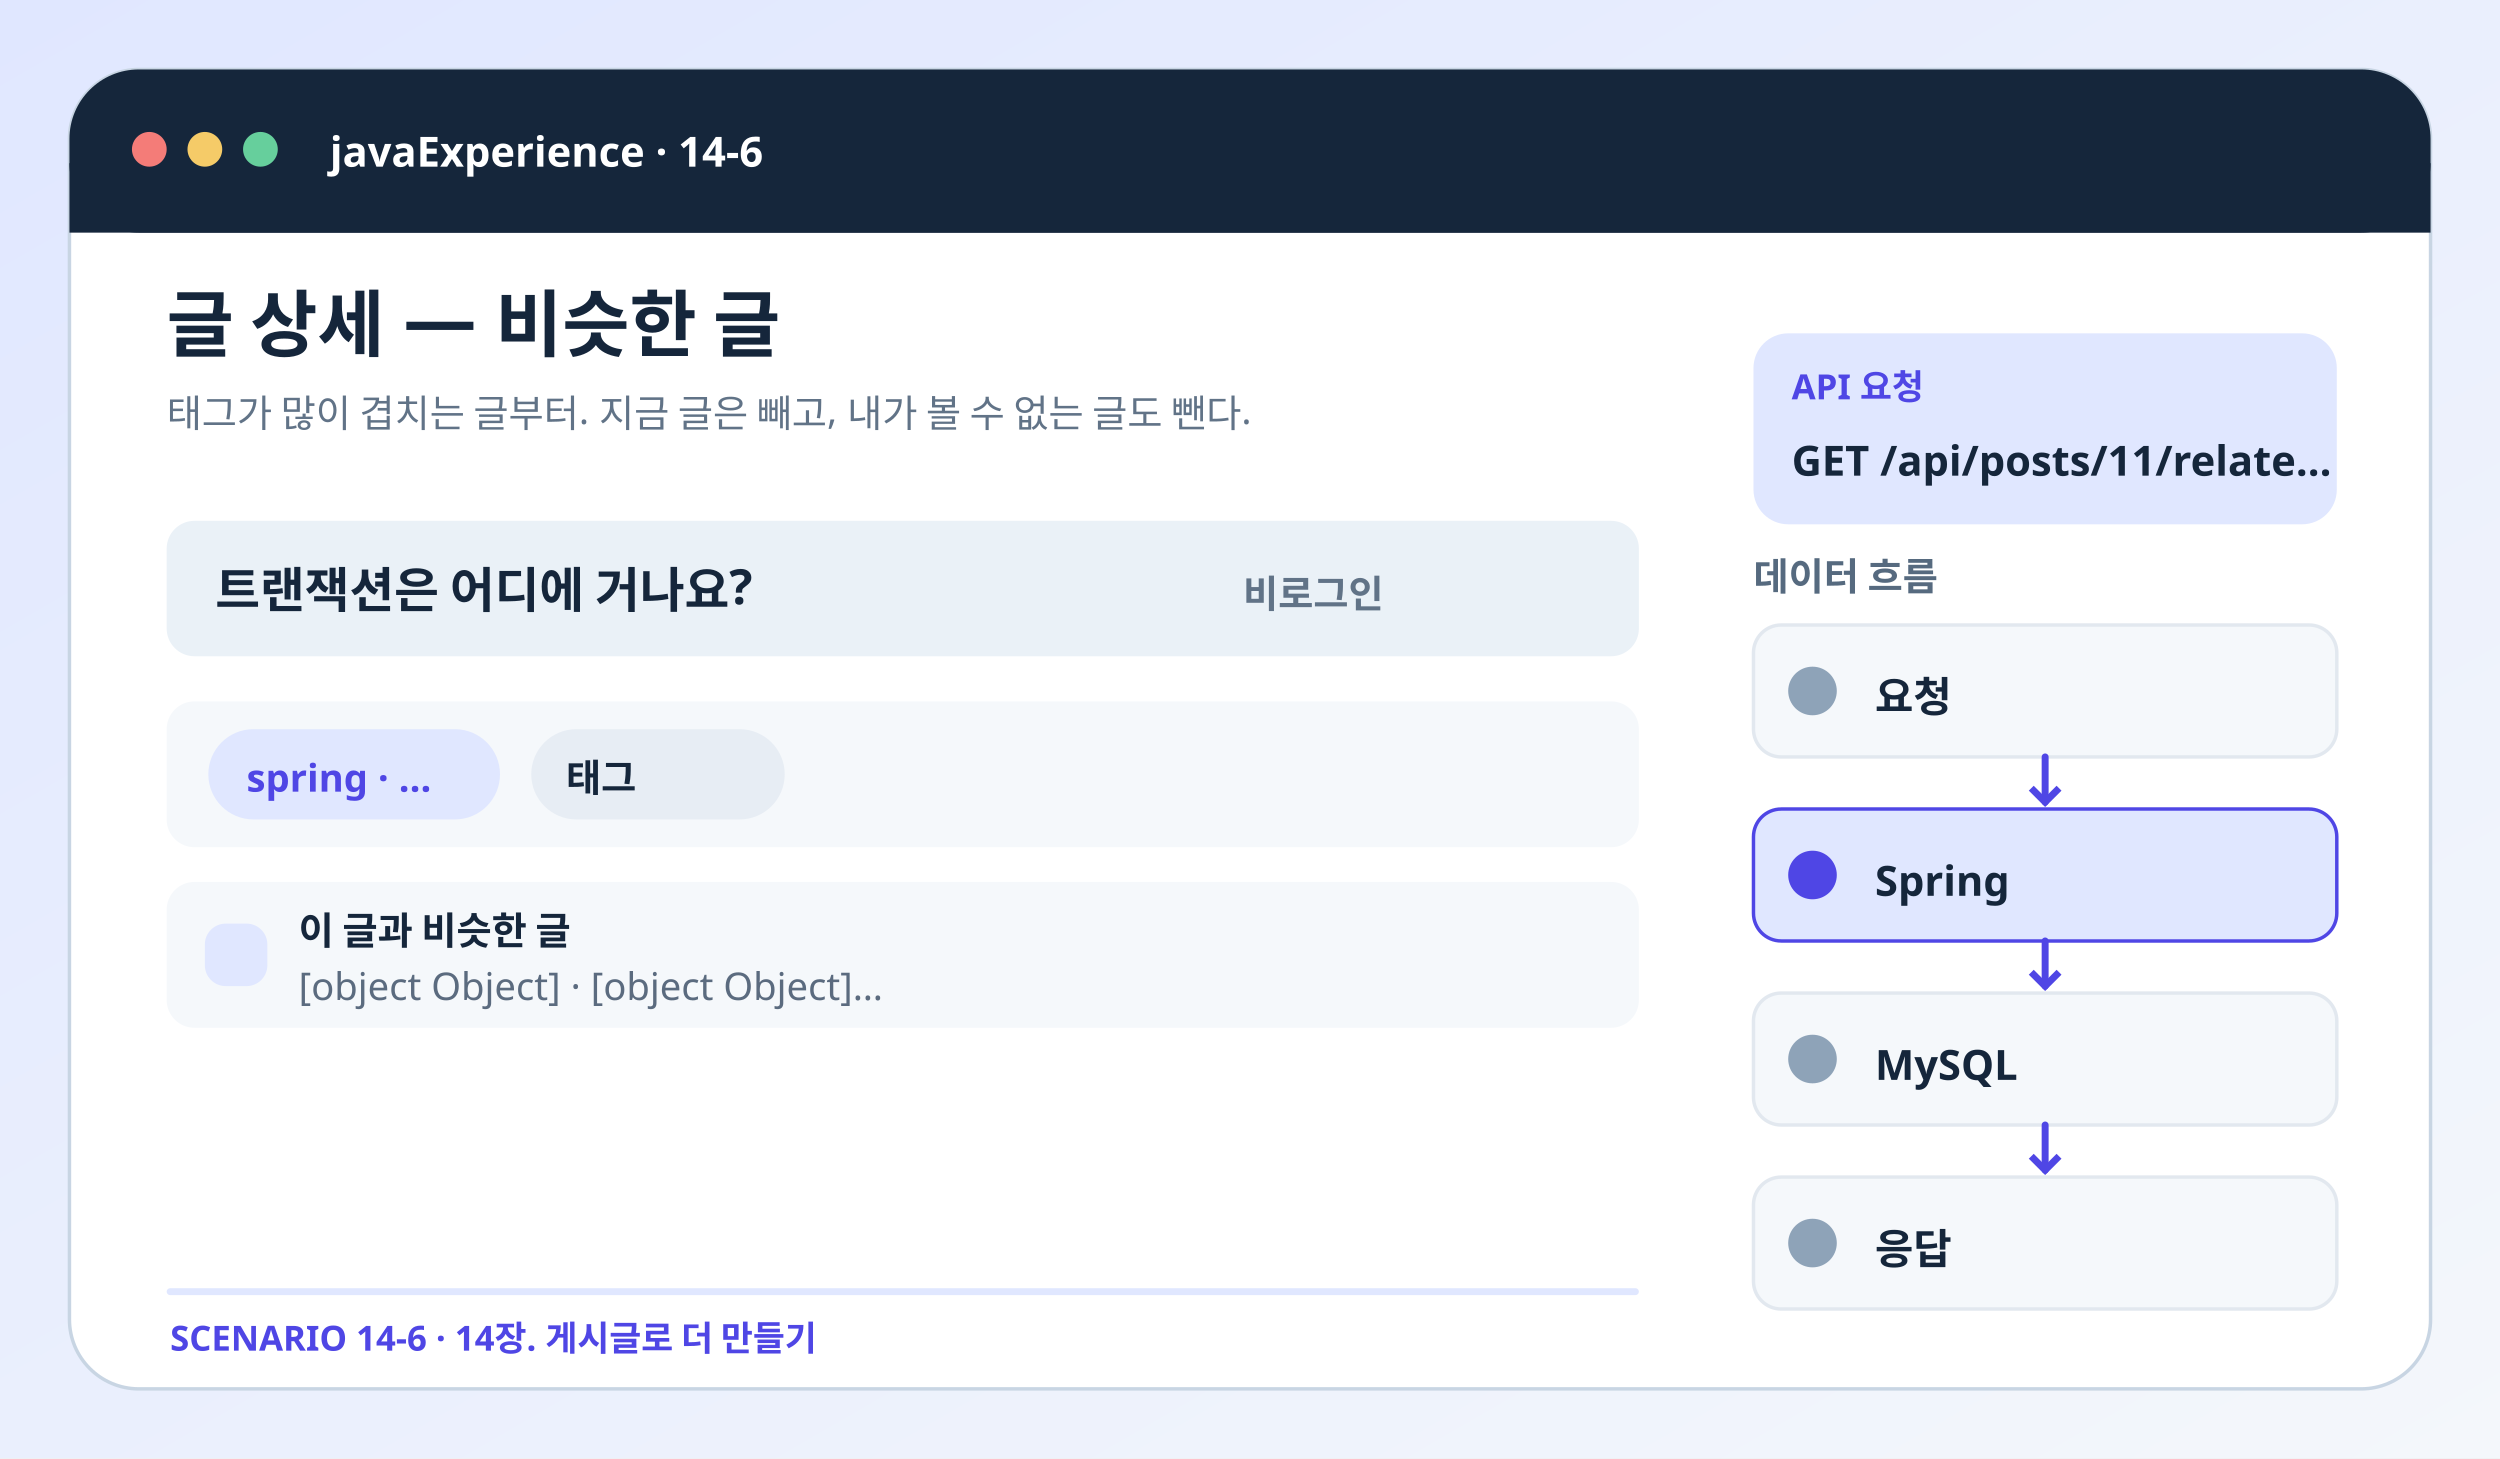
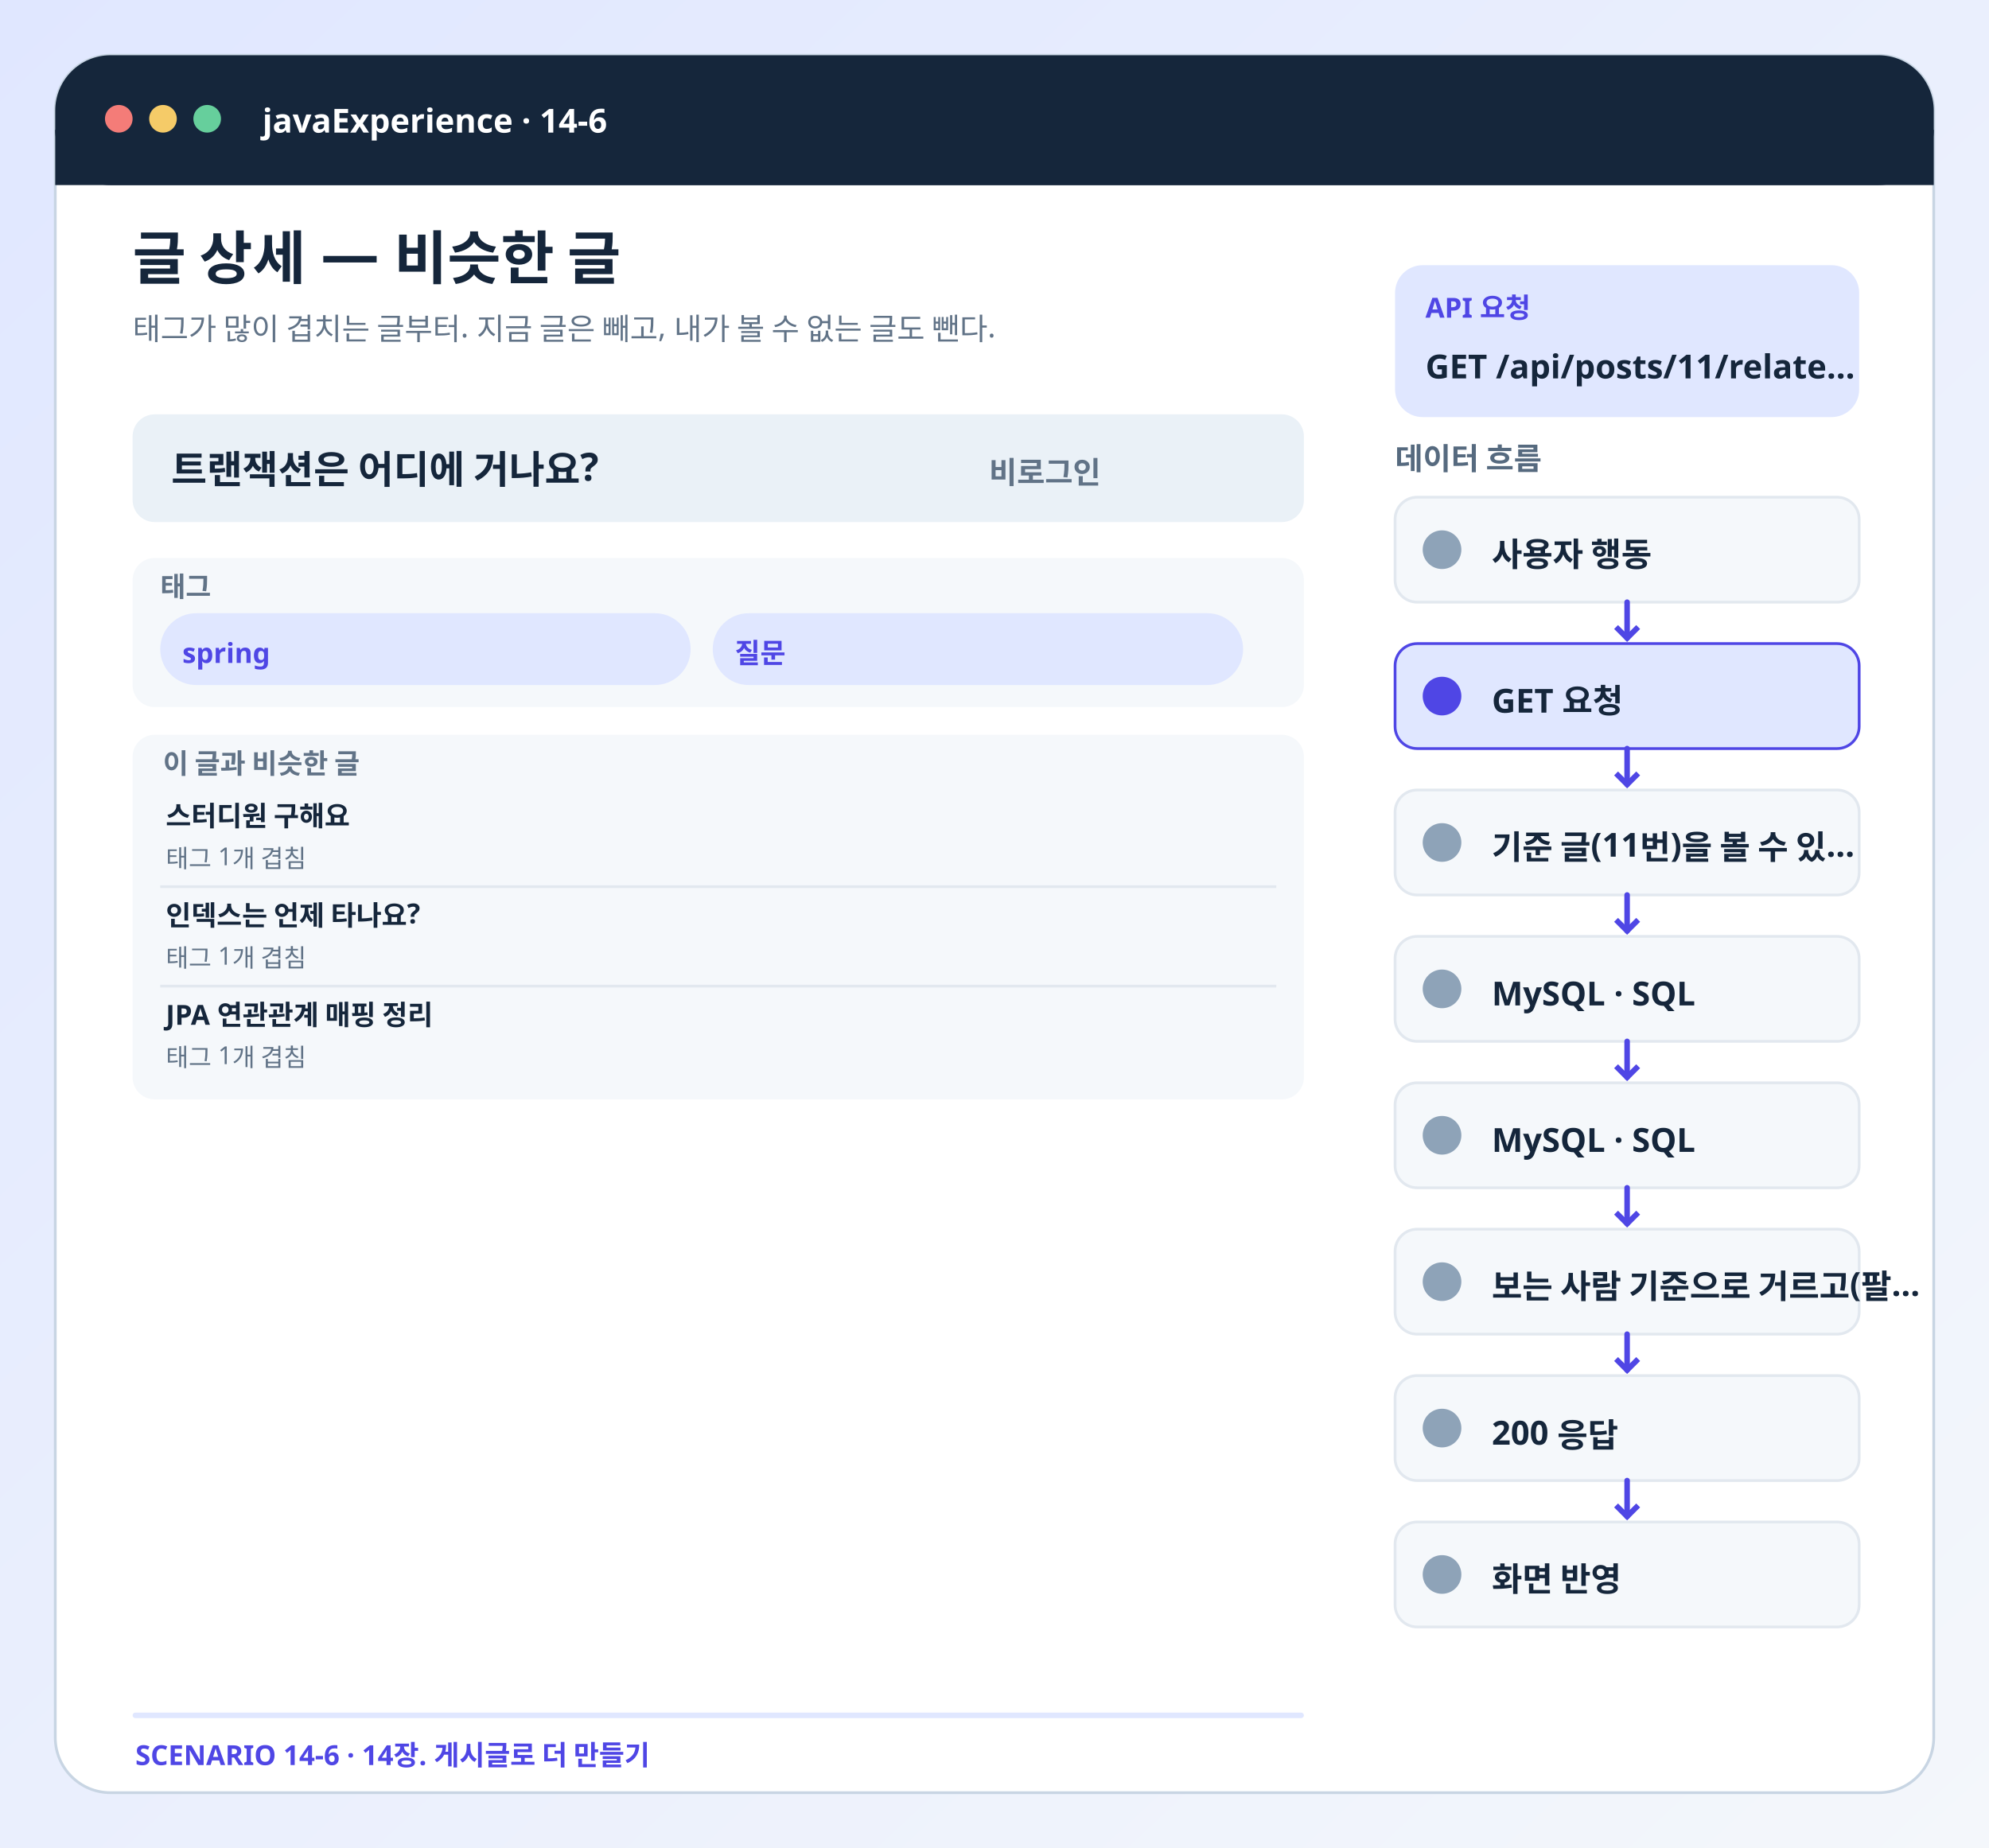
- <svg xmlns="http://www.w3.org/2000/svg" viewBox="0 0 720 420" role="img" aria-labelledby="title desc">
+ <svg xmlns="http://www.w3.org/2000/svg" viewBox="0 0 720 669" role="img" aria-labelledby="title desc">
  <defs>
    <linearGradient id="bg" x2="1" y2="1">
      <stop stop-color="#e0e7ff" />
      <stop offset="1" stop-color="#f4f7fb" />
    </linearGradient>
  </defs>
-   <rect x="0" y="0" width="720" height="420" rx="0" fill="url(#bg)" stroke="none" />
-   <rect x="20" y="20" width="680" height="380" rx="20" fill="#fff" stroke="#c8d5e3" />
+   <rect x="0" y="0" width="720" height="669" rx="0" fill="url(#bg)" stroke="none" />
+   <rect x="20" y="20" width="680" height="629" rx="20" fill="#fff" stroke="#c8d5e3" />
  <rect x="20" y="20" width="680" height="47" rx="20" fill="#15263b" stroke="none" />
  <rect x="20" y="47" width="680" height="20" rx="0" fill="#15263b" stroke="none" />
  <circle cx="43" cy="43" r="5" fill="#f47c78" />
  <circle cx="59" cy="43" r="5" fill="#f5cb68" />
  <circle cx="75" cy="43" r="5" fill="#66cf9c" />
  <text x="95" y="48" fill="#fff" font-size="12" font-weight="750" font-family="Pretendard,Apple SD Gothic Neo,Noto Sans KR,sans-serif">javaExperience · 14-6</text>
  <text x="48" y="101" fill="#15263b" font-size="21" font-weight="800" font-family="Pretendard,Apple SD Gothic Neo,Noto Sans KR,sans-serif">글 상세 — 비슷한 글</text>
  <text x="48" y="123" fill="#617387" font-size="11" font-weight="500" font-family="Pretendard,Apple SD Gothic Neo,Noto Sans KR,sans-serif">태그가 많이 겹치는 글부터. 지금 글은 빼고, 내가 볼 수 없는 글도 뺀다.</text>
  <rect x="505" y="96" width="168" height="55" rx="10" fill="#e0e7ff" stroke="none" />
  <text x="516" y="115" fill="#4f46e5" font-size="10" font-weight="700" font-family="Pretendard,Apple SD Gothic Neo,Noto Sans KR,sans-serif">API 요청</text>
  <text x="516" y="137" fill="#15263b" font-size="12" font-weight="800" font-family="Pretendard,Apple SD Gothic Neo,Noto Sans KR,sans-serif">GET /api/posts/11/relate…</text>
  <rect x="48" y="150" width="424" height="39" rx="8" fill="#eaf1f7" stroke="none" />
  <text x="62" y="175" fill="#15263b" font-size="14" font-weight="700" font-family="Pretendard,Apple SD Gothic Neo,Noto Sans KR,sans-serif">트랜잭션은 어디에 거나요?</text>
  <text x="358" y="175" fill="#617387" font-size="11" font-weight="600" font-family="Pretendard,Apple SD Gothic Neo,Noto Sans KR,sans-serif">비로그인</text>
-   <rect x="48" y="202" width="424" height="42" rx="8" fill="#f5f8fb" stroke="none" />
-   <rect x="60" y="210" width="84" height="26" rx="13" fill="#e0e7ff" stroke="none" />
-   <text x="71" y="228" fill="#4f46e5" font-size="11" font-weight="700" font-family="Pretendard,Apple SD Gothic Neo,Noto Sans KR,sans-serif">spring · …</text>
-   <rect x="153" y="210" width="73" height="26" rx="13" fill="#e7edf4" stroke="none" />
-   <text x="163" y="228" fill="#15263b" font-size="11" font-weight="650" font-family="Pretendard,Apple SD Gothic Neo,Noto Sans KR,sans-serif">태그</text>
-   <rect x="48" y="254" width="424" height="42" rx="8" fill="#f5f8fb" stroke="none" />
-   <rect x="59" y="266" width="18" height="18" rx="6" fill="#e0e7ff" stroke="none" />
-   <text x="86" y="272" fill="#15263b" font-size="11" font-weight="700" font-family="Pretendard,Apple SD Gothic Neo,Noto Sans KR,sans-serif">이 글과 비슷한 글</text>
-   <text x="86" y="288" fill="#5b6b7f" font-size="11" font-weight="500" font-family="Pretendard,Apple SD Gothic Neo,Noto Sans KR,sans-serif">[object Object] · [object Object]…</text>
+   <rect x="48" y="202" width="424" height="54" rx="8" fill="#f5f8fb" stroke="none" />
+   <text x="58" y="216" fill="#617387" font-size="10" font-weight="700" font-family="Pretendard,Apple SD Gothic Neo,Noto Sans KR,sans-serif">태그</text>
+   <rect x="58" y="222" width="192" height="26" rx="13" fill="#e0e7ff" stroke="none" />
+   <text x="66" y="240" fill="#4f46e5" font-size="10" font-weight="700" font-family="Pretendard,Apple SD Gothic Neo,Noto Sans KR,sans-serif">spring</text>
+   <rect x="258" y="222" width="192" height="26" rx="13" fill="#e0e7ff" stroke="none" />
+   <text x="266" y="240" fill="#4f46e5" font-size="10" font-weight="700" font-family="Pretendard,Apple SD Gothic Neo,Noto Sans KR,sans-serif">질문</text>
+   <rect x="48" y="266" width="424" height="132" rx="8" fill="#f5f8fb" stroke="none" />
+   <text x="59" y="280" fill="#617387" font-size="10" font-weight="700" font-family="Pretendard,Apple SD Gothic Neo,Noto Sans KR,sans-serif">이 글과 비슷한 글</text>
+   <text x="60" y="299" fill="#15263b" font-size="10" font-weight="700" font-family="Pretendard,Apple SD Gothic Neo,Noto Sans KR,sans-serif">스터디원 구해요</text>
+   <text x="60" y="314" fill="#617387" font-size="9" font-weight="500" font-family="Pretendard,Apple SD Gothic Neo,Noto Sans KR,sans-serif">태그 1개 겹침</text>
+   <path d="M58 321h404" stroke="#e2e8ef" />
+   <text x="60" y="335" fill="#15263b" font-size="10" font-weight="700" font-family="Pretendard,Apple SD Gothic Neo,Noto Sans KR,sans-serif">인덱스는 언제 타나요?</text>
+   <text x="60" y="350" fill="#617387" font-size="9" font-weight="500" font-family="Pretendard,Apple SD Gothic Neo,Noto Sans KR,sans-serif">태그 1개 겹침</text>
+   <path d="M58 357h404" stroke="#e2e8ef" />
+   <text x="60" y="371" fill="#15263b" font-size="10" font-weight="700" font-family="Pretendard,Apple SD Gothic Neo,Noto Sans KR,sans-serif">JPA 연관관계 매핑 정리</text>
+   <text x="60" y="386" fill="#617387" font-size="9" font-weight="500" font-family="Pretendard,Apple SD Gothic Neo,Noto Sans KR,sans-serif">태그 1개 겹침</text>
  <text x="505" y="170" fill="#566a7f" font-size="11" font-weight="750" font-family="Pretendard,Apple SD Gothic Neo,Noto Sans KR,sans-serif">데이터 흐름</text>
  <rect x="505" y="180" width="168" height="38" rx="8" fill="#f5f8fb" stroke="#e2e8ef" />
  <rect x="515" y="192" width="14" height="14" rx="7" fill="#8ea3b8" stroke="none" />
-   <text x="540" y="205" fill="#15263b" font-size="12" font-weight="700" font-family="Pretendard,Apple SD Gothic Neo,Noto Sans KR,sans-serif">요청</text>
+   <text x="540" y="205" fill="#15263b" font-size="12" font-weight="700" font-family="Pretendard,Apple SD Gothic Neo,Noto Sans KR,sans-serif">사용자 행동</text>
  <path d="M589 218v13" stroke="#4f46e5" stroke-width="2" stroke-linecap="round" />
  <path d="m585 227 4 4 4-4" fill="none" stroke="#4f46e5" stroke-width="2" />
  <rect x="505" y="233" width="168" height="38" rx="8" fill="#e0e7ff" stroke="#4f46e5" />
  <rect x="515" y="245" width="14" height="14" rx="7" fill="#4f46e5" stroke="none" />
-   <text x="540" y="258" fill="#15263b" font-size="12" font-weight="700" font-family="Pretendard,Apple SD Gothic Neo,Noto Sans KR,sans-serif">Spring</text>
+   <text x="540" y="258" fill="#15263b" font-size="12" font-weight="700" font-family="Pretendard,Apple SD Gothic Neo,Noto Sans KR,sans-serif">GET 요청</text>
  <path d="M589 271v13" stroke="#4f46e5" stroke-width="2" stroke-linecap="round" />
  <path d="m585 280 4 4 4-4" fill="none" stroke="#4f46e5" stroke-width="2" />
  <rect x="505" y="286" width="168" height="38" rx="8" fill="#f5f8fb" stroke="#e2e8ef" />
  <rect x="515" y="298" width="14" height="14" rx="7" fill="#8ea3b8" stroke="none" />
-   <text x="540" y="311" fill="#15263b" font-size="12" font-weight="700" font-family="Pretendard,Apple SD Gothic Neo,Noto Sans KR,sans-serif">MySQL</text>
+   <text x="540" y="311" fill="#15263b" font-size="12" font-weight="700" font-family="Pretendard,Apple SD Gothic Neo,Noto Sans KR,sans-serif">기준 글(11번)을 볼 수 있…</text>
  <path d="M589 324v13" stroke="#4f46e5" stroke-width="2" stroke-linecap="round" />
  <path d="m585 333 4 4 4-4" fill="none" stroke="#4f46e5" stroke-width="2" />
  <rect x="505" y="339" width="168" height="38" rx="8" fill="#f5f8fb" stroke="#e2e8ef" />
  <rect x="515" y="351" width="14" height="14" rx="7" fill="#8ea3b8" stroke="none" />
-   <text x="540" y="364" fill="#15263b" font-size="12" font-weight="700" font-family="Pretendard,Apple SD Gothic Neo,Noto Sans KR,sans-serif">응답</text>
-   <rect x="48" y="371" width="424" height="2" rx="1" fill="#e0e7ff" stroke="none" />
-   <text x="49" y="389" fill="#4f46e5" font-size="10" font-weight="750" font-family="Pretendard,Apple SD Gothic Neo,Noto Sans KR,sans-serif">SCENARIO 14-6 · 14장. 게시글로 더 만들기</text>
+   <text x="540" y="364" fill="#15263b" font-size="12" font-weight="700" font-family="Pretendard,Apple SD Gothic Neo,Noto Sans KR,sans-serif">MySQL · SQL</text>
+   <path d="M589 377v13" stroke="#4f46e5" stroke-width="2" stroke-linecap="round" />
+   <path d="m585 386 4 4 4-4" fill="none" stroke="#4f46e5" stroke-width="2" />
+   <rect x="505" y="392" width="168" height="38" rx="8" fill="#f5f8fb" stroke="#e2e8ef" />
+   <rect x="515" y="404" width="14" height="14" rx="7" fill="#8ea3b8" stroke="none" />
+   <text x="540" y="417" fill="#15263b" font-size="12" font-weight="700" font-family="Pretendard,Apple SD Gothic Neo,Noto Sans KR,sans-serif">MySQL · SQL</text>
+   <path d="M589 430v13" stroke="#4f46e5" stroke-width="2" stroke-linecap="round" />
+   <path d="m585 439 4 4 4-4" fill="none" stroke="#4f46e5" stroke-width="2" />
+   <rect x="505" y="445" width="168" height="38" rx="8" fill="#f5f8fb" stroke="#e2e8ef" />
+   <rect x="515" y="457" width="14" height="14" rx="7" fill="#8ea3b8" stroke="none" />
+   <text x="540" y="470" fill="#15263b" font-size="12" font-weight="700" font-family="Pretendard,Apple SD Gothic Neo,Noto Sans KR,sans-serif">보는 사람 기준으로 거르고(팔…</text>
+   <path d="M589 483v13" stroke="#4f46e5" stroke-width="2" stroke-linecap="round" />
+   <path d="m585 492 4 4 4-4" fill="none" stroke="#4f46e5" stroke-width="2" />
+   <rect x="505" y="498" width="168" height="38" rx="8" fill="#f5f8fb" stroke="#e2e8ef" />
+   <rect x="515" y="510" width="14" height="14" rx="7" fill="#8ea3b8" stroke="none" />
+   <text x="540" y="523" fill="#15263b" font-size="12" font-weight="700" font-family="Pretendard,Apple SD Gothic Neo,Noto Sans KR,sans-serif">200 응답</text>
+   <path d="M589 536v13" stroke="#4f46e5" stroke-width="2" stroke-linecap="round" />
+   <path d="m585 545 4 4 4-4" fill="none" stroke="#4f46e5" stroke-width="2" />
+   <rect x="505" y="551" width="168" height="38" rx="8" fill="#f5f8fb" stroke="#e2e8ef" />
+   <rect x="515" y="563" width="14" height="14" rx="7" fill="#8ea3b8" stroke="none" />
+   <text x="540" y="576" fill="#15263b" font-size="12" font-weight="700" font-family="Pretendard,Apple SD Gothic Neo,Noto Sans KR,sans-serif">화면 반영</text>
+   <rect x="48" y="620" width="424" height="2" rx="1" fill="#e0e7ff" stroke="none" />
+   <text x="49" y="639" fill="#4f46e5" font-size="10" font-weight="750" font-family="Pretendard,Apple SD Gothic Neo,Noto Sans KR,sans-serif">SCENARIO 14-6 · 14장. 게시글로 더 만들기</text>
</svg>
